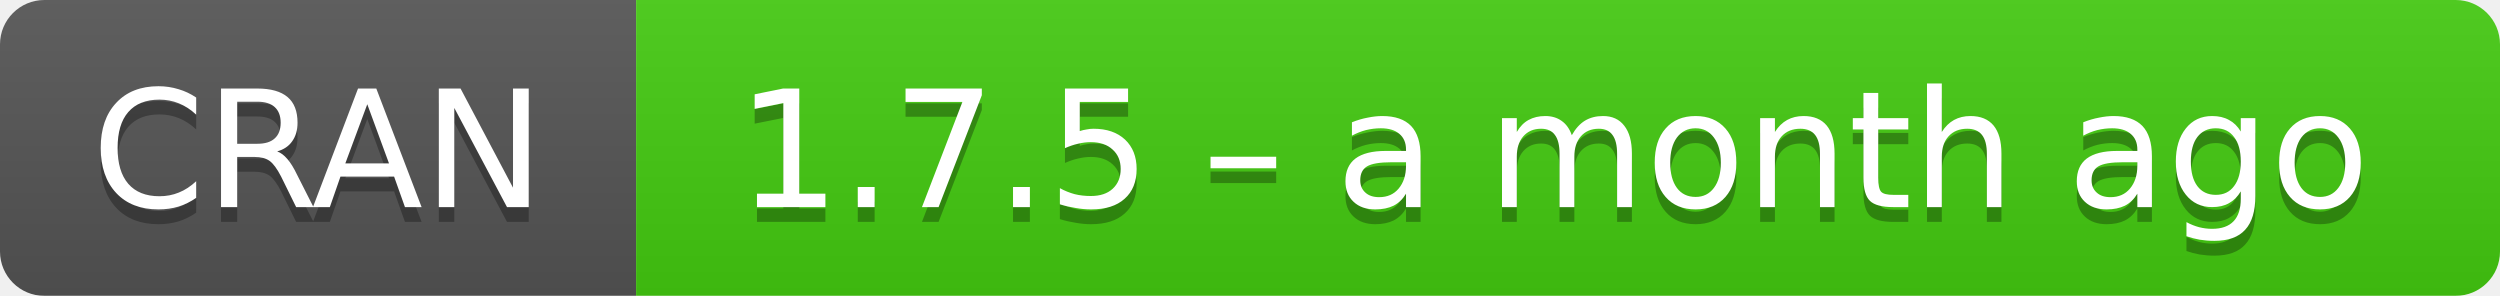
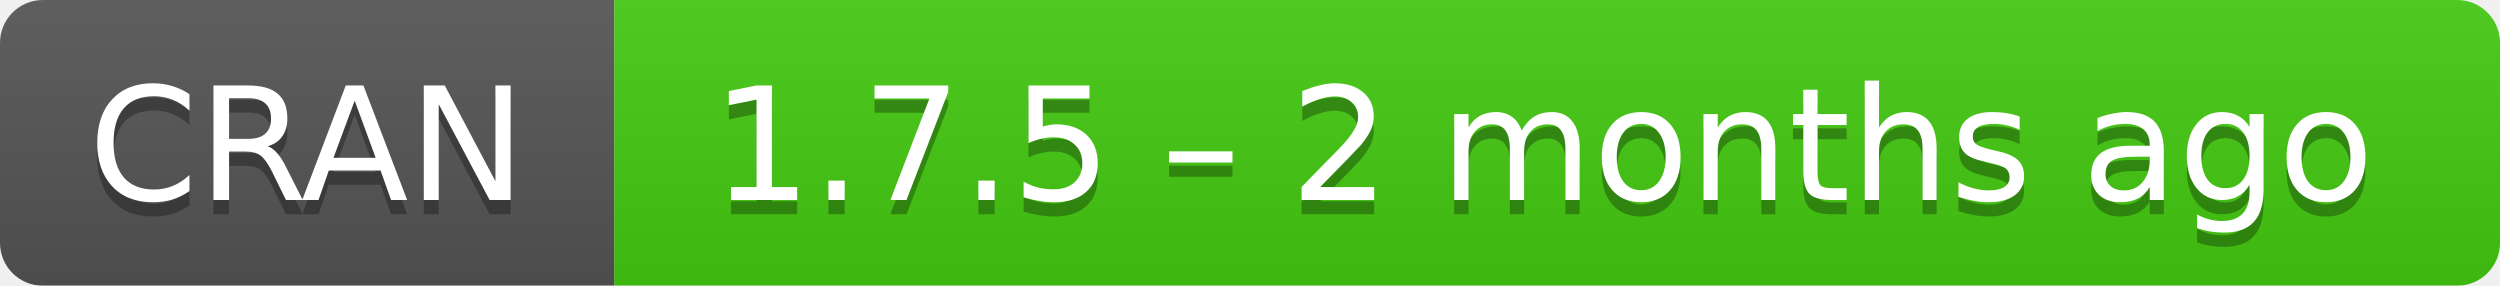
- <svg xmlns="http://www.w3.org/2000/svg" width="169" height="20" aria-label="CRAN 1.7.5 – a month ago">
+ <svg xmlns="http://www.w3.org/2000/svg" width="175" height="20" aria-label="CRAN 1.7.5 – 2 months ago">
  <linearGradient id="b" x2="0" y2="100%">
    <stop offset="0" stop-color="#bbb" stop-opacity=".1" />
    <stop offset="1" stop-opacity=".1" />
  </linearGradient>
  <mask id="a">
-     <rect width="169" height="20" rx="3" fill="#fff" />
+     <rect width="175" height="20" rx="3" fill="#fff" />
  </mask>
  <g mask="url(#a)">
    <path fill="#555" d="M0 0h43v20H0z" />
-     <path fill="#4c1" d="M43 0h147v20H43z" />
-     <path fill="url(#b)" d="M0 0h169v20H0z" />
+     <path fill="#4c1" d="M43 0h153v20H43z" />
+     <path fill="url(#b)" d="M0 0h175v20H0z" />
  </g>
  <g fill="#fff" text-anchor="middle" font-family="DejaVu Sans,Verdana,Geneva,sans-serif" font-size="11">
    <text x="21.5" y="15" fill="#010101" fill-opacity=".3">
      CRAN
    </text>
    <text x="21.5" y="14">
      CRAN
    </text>
-     <text x="105" y="15" fill="#010101" fill-opacity=".3">
-       1.7.5 – a month ago
+     <text x="108" y="15" fill="#010101" fill-opacity=".3">
+       1.7.5 – 2 months ago
    </text>
-     <text x="105" y="14">
-       1.7.5 – a month ago
+     <text x="108" y="14">
+       1.7.5 – 2 months ago
    </text>
  </g>
</svg>
